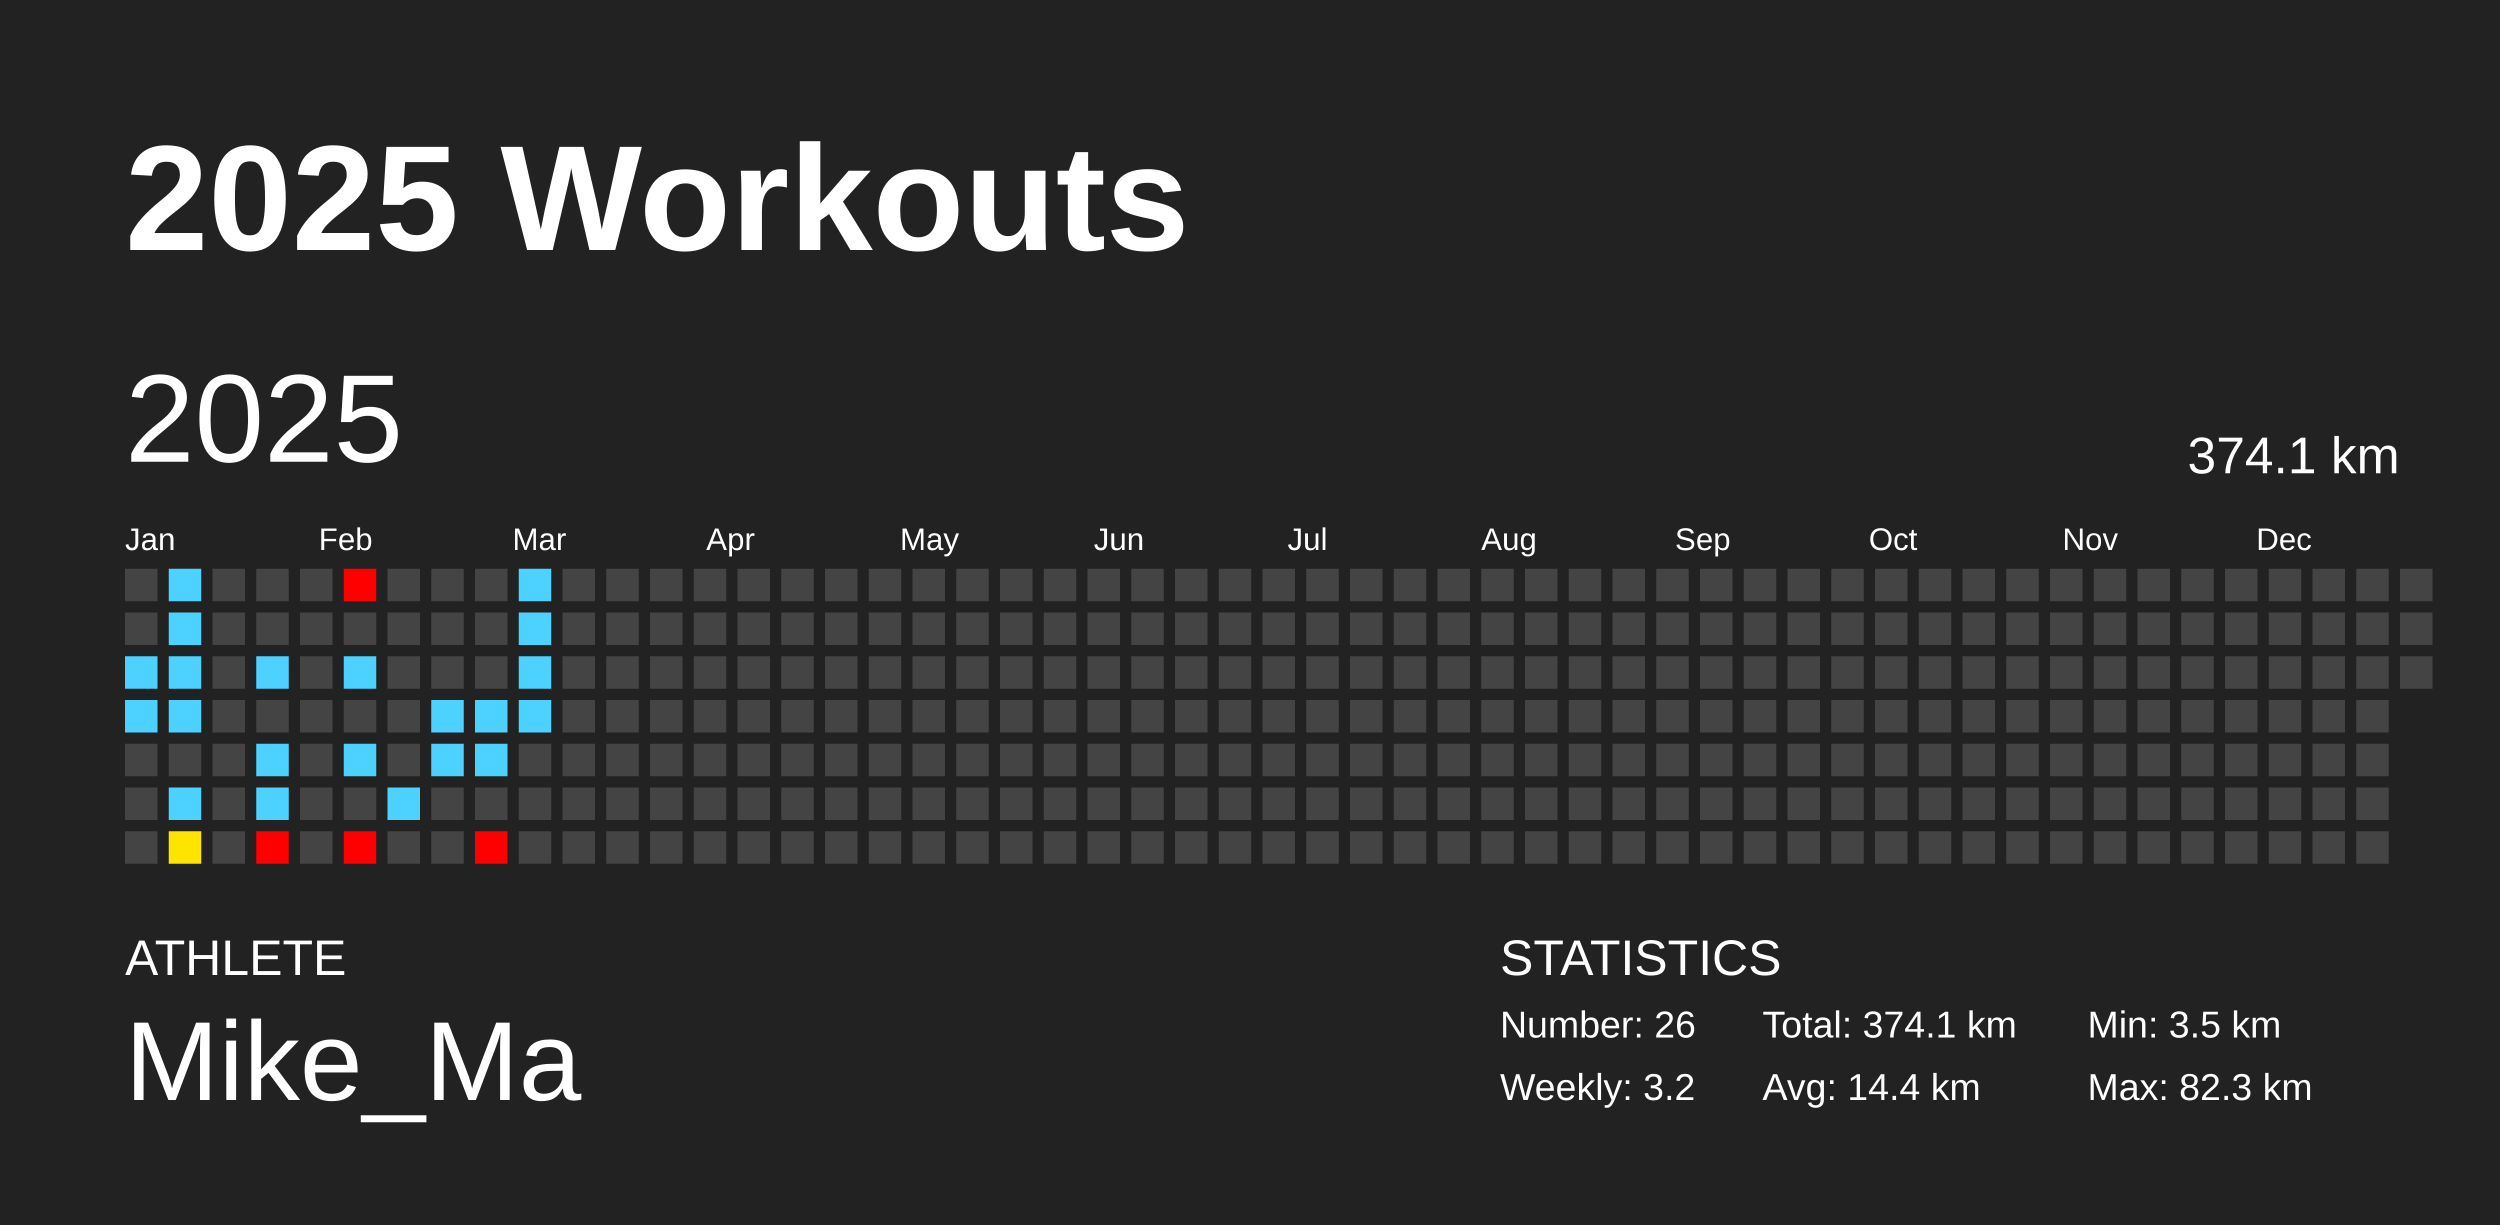
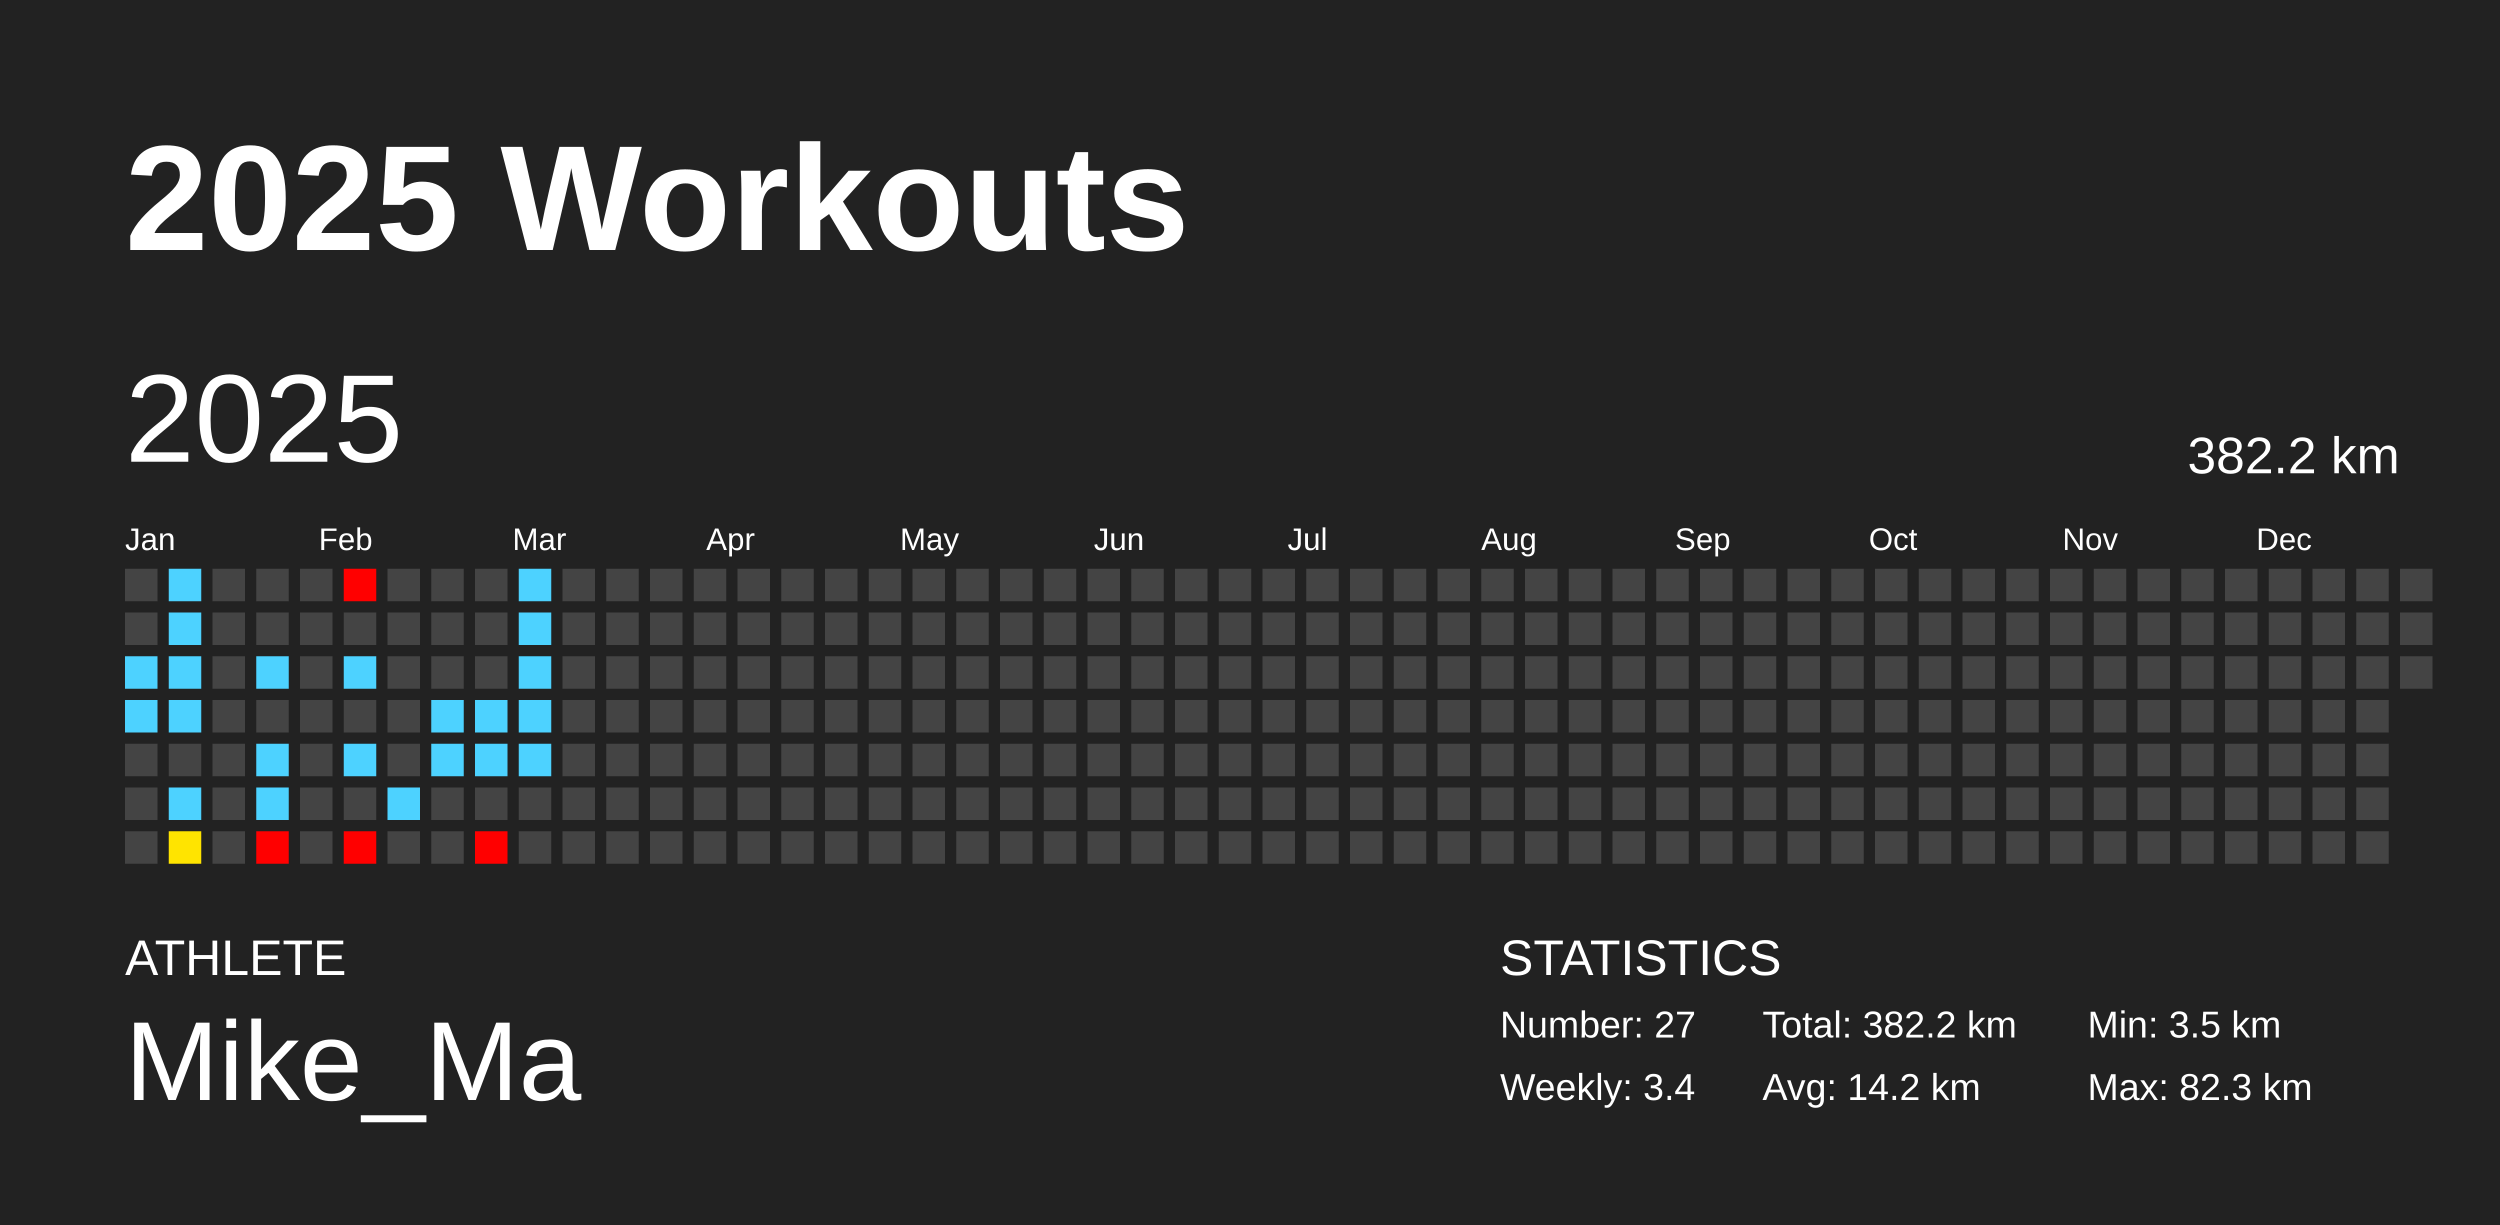
<svg xmlns="http://www.w3.org/2000/svg" baseProfile="full" height="98mm" version="1.1" viewBox="0,0,200,98" width="200mm">
  <defs />
  <rect fill="#222222" height="98" width="200" x="0" y="0" />
  <text fill="#FFFFFF" style="font-size:12px; font-family:Arial; font-weight:bold;" x="10" y="20">2025 Workouts</text>
  <text fill="#FFFFFF" style="font-size:4px; font-family:Arial" x="10" y="78">ATHLETE</text>
  <text fill="#FFFFFF" style="font-size:9px; font-family:Arial" x="10" y="88">Mike_Ma</text>
  <text fill="#FFFFFF" style="font-size:4px; font-family:Arial" x="120" y="78">STATISTICS</text>
-   <text fill="#FFFFFF" style="font-size:3px; font-family:Arial" x="120" y="83">Number: 26</text>
-   <text fill="#FFFFFF" style="font-size:3px; font-family:Arial" x="120" y="88">Weekly: 3.2</text>
-   <text fill="#FFFFFF" style="font-size:3px; font-family:Arial" x="141" y="83">Total: 374.1 km</text>
-   <text fill="#FFFFFF" style="font-size:3px; font-family:Arial" x="141" y="88">Avg: 14.4 km</text>
+   <text fill="#FFFFFF" style="font-size:3px; font-family:Arial" x="120" y="83">Number: 27</text>
+   <text fill="#FFFFFF" style="font-size:3px; font-family:Arial" x="120" y="88">Weekly: 3.4</text>
+   <text fill="#FFFFFF" style="font-size:3px; font-family:Arial" x="141" y="83">Total: 382.2 km</text>
+   <text fill="#FFFFFF" style="font-size:3px; font-family:Arial" x="141" y="88">Avg: 14.2 km</text>
  <text fill="#FFFFFF" style="font-size:3px; font-family:Arial" x="167" y="83">Min: 3.5 km</text>
  <text fill="#FFFFFF" style="font-size:3px; font-family:Arial" x="167" y="88">Max: 82.3 km</text>
  <text dominant-baseline="hanging" fill="#FFFFFF" style="font-size:10.0px; font-family:Arial;" x="10" y="30">2025</text>
-   <text dominant-baseline="hanging" fill="#FFFFFF" style="font-size:4.125px; font-family:Arial;" x="175" y="35">374.1 km</text>
+   <text dominant-baseline="hanging" fill="#FFFFFF" style="font-size:4.125px; font-family:Arial;" x="175" y="35">382.2 km</text>
  <text fill="#FFFFFF" style="font-size:2.5px; font-family:Arial" x="10.0" y="44">Jan</text>
  <text fill="#FFFFFF" style="font-size:2.5px; font-family:Arial" x="25.5" y="44">Feb</text>
  <text fill="#FFFFFF" style="font-size:2.5px; font-family:Arial" x="41.0" y="44">Mar</text>
  <text fill="#FFFFFF" style="font-size:2.5px; font-family:Arial" x="56.5" y="44">Apr</text>
  <text fill="#FFFFFF" style="font-size:2.5px; font-family:Arial" x="72.0" y="44">May</text>
  <text fill="#FFFFFF" style="font-size:2.5px; font-family:Arial" x="87.5" y="44">Jun</text>
  <text fill="#FFFFFF" style="font-size:2.5px; font-family:Arial" x="103.0" y="44">Jul</text>
  <text fill="#FFFFFF" style="font-size:2.5px; font-family:Arial" x="118.5" y="44">Aug</text>
  <text fill="#FFFFFF" style="font-size:2.5px; font-family:Arial" x="134.0" y="44">Sep</text>
  <text fill="#FFFFFF" style="font-size:2.5px; font-family:Arial" x="149.5" y="44">Oct</text>
  <text fill="#FFFFFF" style="font-size:2.5px; font-family:Arial" x="165.0" y="44">Nov</text>
  <text fill="#FFFFFF" style="font-size:2.5px; font-family:Arial" x="180.5" y="44">Dec</text>
  <rect fill="#444444" height="2.6" width="2.6" x="10.0" y="45.5" />
  <rect fill="#444444" height="2.6" width="2.6" x="10.0" y="49.0" />
  <rect fill="#4dd2ff" height="2.6" width="2.6" x="10.0" y="52.5" />
  <rect fill="#4dd2ff" height="2.6" width="2.6" x="10.0" y="56.0" />
  <rect fill="#444444" height="2.6" width="2.6" x="10.0" y="59.5" />
  <rect fill="#444444" height="2.6" width="2.6" x="10.0" y="63.0" />
  <rect fill="#444444" height="2.6" width="2.6" x="10.0" y="66.5" />
  <rect fill="#4dd2ff" height="2.6" width="2.6" x="13.5" y="45.5" />
  <rect fill="#4dd2ff" height="2.6" width="2.6" x="13.5" y="49.0" />
  <rect fill="#4dd2ff" height="2.6" width="2.6" x="13.5" y="52.5" />
  <rect fill="#4dd2ff" height="2.6" width="2.6" x="13.5" y="56.0" />
  <rect fill="#444444" height="2.6" width="2.6" x="13.5" y="59.5" />
  <rect fill="#4dd2ff" height="2.6" width="2.6" x="13.5" y="63.0" />
  <rect fill="#ffe400" height="2.6" width="2.6" x="13.5" y="66.5" />
  <rect fill="#444444" height="2.6" width="2.6" x="17.0" y="45.5" />
  <rect fill="#444444" height="2.6" width="2.6" x="17.0" y="49.0" />
  <rect fill="#444444" height="2.6" width="2.6" x="17.0" y="52.5" />
  <rect fill="#444444" height="2.6" width="2.6" x="17.0" y="56.0" />
  <rect fill="#444444" height="2.6" width="2.6" x="17.0" y="59.5" />
  <rect fill="#444444" height="2.6" width="2.6" x="17.0" y="63.0" />
  <rect fill="#444444" height="2.6" width="2.6" x="17.0" y="66.5" />
  <rect fill="#444444" height="2.6" width="2.6" x="20.5" y="45.5" />
  <rect fill="#444444" height="2.6" width="2.6" x="20.5" y="49.0" />
  <rect fill="#4dd2ff" height="2.6" width="2.6" x="20.5" y="52.5" />
  <rect fill="#444444" height="2.6" width="2.6" x="20.5" y="56.0" />
  <rect fill="#4dd2ff" height="2.6" width="2.6" x="20.5" y="59.5" />
  <rect fill="#4dd2ff" height="2.6" width="2.6" x="20.5" y="63.0" />
  <rect fill="red" height="2.6" width="2.6" x="20.5" y="66.5" />
  <rect fill="#444444" height="2.6" width="2.6" x="24.0" y="45.5" />
  <rect fill="#444444" height="2.6" width="2.6" x="24.0" y="49.0" />
  <rect fill="#444444" height="2.6" width="2.6" x="24.0" y="52.5" />
  <rect fill="#444444" height="2.6" width="2.6" x="24.0" y="56.0" />
  <rect fill="#444444" height="2.6" width="2.6" x="24.0" y="59.5" />
  <rect fill="#444444" height="2.6" width="2.6" x="24.0" y="63.0" />
  <rect fill="#444444" height="2.6" width="2.6" x="24.0" y="66.5" />
  <rect fill="red" height="2.6" width="2.6" x="27.5" y="45.5" />
  <rect fill="#444444" height="2.6" width="2.6" x="27.5" y="49.0" />
  <rect fill="#4dd2ff" height="2.6" width="2.6" x="27.5" y="52.5" />
  <rect fill="#444444" height="2.6" width="2.6" x="27.5" y="56.0" />
  <rect fill="#4dd2ff" height="2.6" width="2.6" x="27.5" y="59.5" />
  <rect fill="#444444" height="2.6" width="2.6" x="27.5" y="63.0" />
  <rect fill="red" height="2.6" width="2.6" x="27.5" y="66.5" />
  <rect fill="#444444" height="2.6" width="2.6" x="31.0" y="45.5" />
  <rect fill="#444444" height="2.6" width="2.6" x="31.0" y="49.0" />
  <rect fill="#444444" height="2.6" width="2.6" x="31.0" y="52.5" />
  <rect fill="#444444" height="2.6" width="2.6" x="31.0" y="56.0" />
  <rect fill="#444444" height="2.6" width="2.6" x="31.0" y="59.5" />
  <rect fill="#4dd2ff" height="2.6" width="2.6" x="31.0" y="63.0" />
  <rect fill="#444444" height="2.6" width="2.6" x="31.0" y="66.5" />
  <rect fill="#444444" height="2.6" width="2.6" x="34.5" y="45.5" />
  <rect fill="#444444" height="2.6" width="2.6" x="34.5" y="49.0" />
  <rect fill="#444444" height="2.6" width="2.6" x="34.5" y="52.5" />
  <rect fill="#4dd2ff" height="2.6" width="2.6" x="34.5" y="56.0" />
  <rect fill="#4dd2ff" height="2.6" width="2.6" x="34.5" y="59.5" />
  <rect fill="#444444" height="2.6" width="2.6" x="34.5" y="63.0" />
  <rect fill="#444444" height="2.6" width="2.6" x="34.5" y="66.5" />
  <rect fill="#444444" height="2.6" width="2.6" x="38.0" y="45.5" />
  <rect fill="#444444" height="2.6" width="2.6" x="38.0" y="49.0" />
  <rect fill="#444444" height="2.6" width="2.6" x="38.0" y="52.5" />
  <rect fill="#4dd2ff" height="2.6" width="2.6" x="38.0" y="56.0" />
  <rect fill="#4dd2ff" height="2.6" width="2.6" x="38.0" y="59.5" />
  <rect fill="#444444" height="2.6" width="2.6" x="38.0" y="63.0" />
  <rect fill="red" height="2.6" width="2.6" x="38.0" y="66.5" />
  <rect fill="#4dd2ff" height="2.6" width="2.6" x="41.5" y="45.5" />
  <rect fill="#4dd2ff" height="2.6" width="2.6" x="41.5" y="49.0" />
  <rect fill="#4dd2ff" height="2.6" width="2.6" x="41.5" y="52.5" />
  <rect fill="#4dd2ff" height="2.6" width="2.6" x="41.5" y="56.0" />
-   <rect fill="#444444" height="2.6" width="2.6" x="41.5" y="59.5" />
+   <rect fill="#4dd2ff" height="2.6" width="2.6" x="41.5" y="59.5" />
  <rect fill="#444444" height="2.6" width="2.6" x="41.5" y="63.0" />
  <rect fill="#444444" height="2.6" width="2.6" x="41.5" y="66.5" />
  <rect fill="#444444" height="2.6" width="2.6" x="45.0" y="45.5" />
  <rect fill="#444444" height="2.6" width="2.6" x="45.0" y="49.0" />
  <rect fill="#444444" height="2.6" width="2.6" x="45.0" y="52.5" />
  <rect fill="#444444" height="2.6" width="2.6" x="45.0" y="56.0" />
  <rect fill="#444444" height="2.6" width="2.6" x="45.0" y="59.5" />
  <rect fill="#444444" height="2.6" width="2.6" x="45.0" y="63.0" />
  <rect fill="#444444" height="2.6" width="2.6" x="45.0" y="66.5" />
  <rect fill="#444444" height="2.6" width="2.6" x="48.5" y="45.5" />
  <rect fill="#444444" height="2.6" width="2.6" x="48.5" y="49.0" />
  <rect fill="#444444" height="2.6" width="2.6" x="48.5" y="52.5" />
  <rect fill="#444444" height="2.6" width="2.6" x="48.5" y="56.0" />
  <rect fill="#444444" height="2.6" width="2.6" x="48.5" y="59.5" />
  <rect fill="#444444" height="2.6" width="2.6" x="48.5" y="63.0" />
  <rect fill="#444444" height="2.6" width="2.6" x="48.5" y="66.5" />
  <rect fill="#444444" height="2.6" width="2.6" x="52.0" y="45.5" />
  <rect fill="#444444" height="2.6" width="2.6" x="52.0" y="49.0" />
  <rect fill="#444444" height="2.6" width="2.6" x="52.0" y="52.5" />
  <rect fill="#444444" height="2.6" width="2.6" x="52.0" y="56.0" />
  <rect fill="#444444" height="2.6" width="2.6" x="52.0" y="59.5" />
  <rect fill="#444444" height="2.6" width="2.6" x="52.0" y="63.0" />
  <rect fill="#444444" height="2.6" width="2.6" x="52.0" y="66.5" />
  <rect fill="#444444" height="2.6" width="2.6" x="55.5" y="45.5" />
  <rect fill="#444444" height="2.6" width="2.6" x="55.5" y="49.0" />
  <rect fill="#444444" height="2.6" width="2.6" x="55.5" y="52.5" />
  <rect fill="#444444" height="2.6" width="2.6" x="55.5" y="56.0" />
  <rect fill="#444444" height="2.6" width="2.6" x="55.5" y="59.5" />
  <rect fill="#444444" height="2.6" width="2.6" x="55.5" y="63.0" />
  <rect fill="#444444" height="2.6" width="2.6" x="55.5" y="66.5" />
  <rect fill="#444444" height="2.6" width="2.6" x="59.0" y="45.5" />
  <rect fill="#444444" height="2.6" width="2.6" x="59.0" y="49.0" />
  <rect fill="#444444" height="2.6" width="2.6" x="59.0" y="52.5" />
  <rect fill="#444444" height="2.6" width="2.6" x="59.0" y="56.0" />
  <rect fill="#444444" height="2.6" width="2.6" x="59.0" y="59.5" />
  <rect fill="#444444" height="2.6" width="2.6" x="59.0" y="63.0" />
  <rect fill="#444444" height="2.6" width="2.6" x="59.0" y="66.5" />
  <rect fill="#444444" height="2.6" width="2.6" x="62.5" y="45.5" />
  <rect fill="#444444" height="2.6" width="2.6" x="62.5" y="49.0" />
  <rect fill="#444444" height="2.6" width="2.6" x="62.5" y="52.5" />
  <rect fill="#444444" height="2.6" width="2.6" x="62.5" y="56.0" />
  <rect fill="#444444" height="2.6" width="2.6" x="62.5" y="59.5" />
  <rect fill="#444444" height="2.6" width="2.6" x="62.5" y="63.0" />
  <rect fill="#444444" height="2.6" width="2.6" x="62.5" y="66.5" />
  <rect fill="#444444" height="2.6" width="2.6" x="66.0" y="45.5" />
  <rect fill="#444444" height="2.6" width="2.6" x="66.0" y="49.0" />
  <rect fill="#444444" height="2.6" width="2.6" x="66.0" y="52.5" />
  <rect fill="#444444" height="2.6" width="2.6" x="66.0" y="56.0" />
  <rect fill="#444444" height="2.6" width="2.6" x="66.0" y="59.5" />
  <rect fill="#444444" height="2.6" width="2.6" x="66.0" y="63.0" />
  <rect fill="#444444" height="2.6" width="2.6" x="66.0" y="66.5" />
  <rect fill="#444444" height="2.6" width="2.6" x="69.5" y="45.5" />
  <rect fill="#444444" height="2.6" width="2.6" x="69.5" y="49.0" />
  <rect fill="#444444" height="2.6" width="2.6" x="69.5" y="52.5" />
  <rect fill="#444444" height="2.6" width="2.6" x="69.5" y="56.0" />
  <rect fill="#444444" height="2.6" width="2.6" x="69.5" y="59.5" />
  <rect fill="#444444" height="2.6" width="2.6" x="69.5" y="63.0" />
  <rect fill="#444444" height="2.6" width="2.6" x="69.5" y="66.5" />
  <rect fill="#444444" height="2.6" width="2.6" x="73.0" y="45.5" />
  <rect fill="#444444" height="2.6" width="2.6" x="73.0" y="49.0" />
  <rect fill="#444444" height="2.6" width="2.6" x="73.0" y="52.5" />
  <rect fill="#444444" height="2.6" width="2.6" x="73.0" y="56.0" />
  <rect fill="#444444" height="2.6" width="2.6" x="73.0" y="59.5" />
  <rect fill="#444444" height="2.6" width="2.6" x="73.0" y="63.0" />
  <rect fill="#444444" height="2.6" width="2.6" x="73.0" y="66.5" />
  <rect fill="#444444" height="2.6" width="2.6" x="76.5" y="45.5" />
  <rect fill="#444444" height="2.6" width="2.6" x="76.5" y="49.0" />
  <rect fill="#444444" height="2.6" width="2.6" x="76.5" y="52.5" />
  <rect fill="#444444" height="2.6" width="2.6" x="76.5" y="56.0" />
  <rect fill="#444444" height="2.6" width="2.6" x="76.5" y="59.5" />
  <rect fill="#444444" height="2.6" width="2.6" x="76.5" y="63.0" />
  <rect fill="#444444" height="2.6" width="2.6" x="76.5" y="66.5" />
  <rect fill="#444444" height="2.6" width="2.6" x="80.0" y="45.5" />
  <rect fill="#444444" height="2.6" width="2.6" x="80.0" y="49.0" />
  <rect fill="#444444" height="2.6" width="2.6" x="80.0" y="52.5" />
  <rect fill="#444444" height="2.6" width="2.6" x="80.0" y="56.0" />
  <rect fill="#444444" height="2.6" width="2.6" x="80.0" y="59.5" />
  <rect fill="#444444" height="2.6" width="2.6" x="80.0" y="63.0" />
  <rect fill="#444444" height="2.6" width="2.6" x="80.0" y="66.5" />
  <rect fill="#444444" height="2.6" width="2.6" x="83.5" y="45.5" />
  <rect fill="#444444" height="2.6" width="2.6" x="83.5" y="49.0" />
  <rect fill="#444444" height="2.6" width="2.6" x="83.5" y="52.5" />
  <rect fill="#444444" height="2.6" width="2.6" x="83.5" y="56.0" />
  <rect fill="#444444" height="2.6" width="2.6" x="83.5" y="59.5" />
  <rect fill="#444444" height="2.6" width="2.6" x="83.5" y="63.0" />
  <rect fill="#444444" height="2.6" width="2.6" x="83.5" y="66.5" />
  <rect fill="#444444" height="2.6" width="2.6" x="87.0" y="45.5" />
  <rect fill="#444444" height="2.6" width="2.6" x="87.0" y="49.0" />
  <rect fill="#444444" height="2.6" width="2.6" x="87.0" y="52.5" />
  <rect fill="#444444" height="2.6" width="2.6" x="87.0" y="56.0" />
  <rect fill="#444444" height="2.6" width="2.6" x="87.0" y="59.5" />
  <rect fill="#444444" height="2.6" width="2.6" x="87.0" y="63.0" />
  <rect fill="#444444" height="2.6" width="2.6" x="87.0" y="66.5" />
  <rect fill="#444444" height="2.6" width="2.6" x="90.5" y="45.5" />
  <rect fill="#444444" height="2.6" width="2.6" x="90.5" y="49.0" />
  <rect fill="#444444" height="2.6" width="2.6" x="90.5" y="52.5" />
  <rect fill="#444444" height="2.6" width="2.6" x="90.5" y="56.0" />
  <rect fill="#444444" height="2.6" width="2.6" x="90.5" y="59.5" />
  <rect fill="#444444" height="2.6" width="2.6" x="90.5" y="63.0" />
  <rect fill="#444444" height="2.6" width="2.6" x="90.5" y="66.5" />
  <rect fill="#444444" height="2.6" width="2.6" x="94.0" y="45.5" />
  <rect fill="#444444" height="2.6" width="2.6" x="94.0" y="49.0" />
  <rect fill="#444444" height="2.6" width="2.6" x="94.0" y="52.5" />
  <rect fill="#444444" height="2.6" width="2.6" x="94.0" y="56.0" />
  <rect fill="#444444" height="2.6" width="2.6" x="94.0" y="59.5" />
  <rect fill="#444444" height="2.6" width="2.6" x="94.0" y="63.0" />
  <rect fill="#444444" height="2.6" width="2.6" x="94.0" y="66.5" />
  <rect fill="#444444" height="2.6" width="2.6" x="97.5" y="45.5" />
  <rect fill="#444444" height="2.6" width="2.6" x="97.5" y="49.0" />
  <rect fill="#444444" height="2.6" width="2.6" x="97.5" y="52.5" />
  <rect fill="#444444" height="2.6" width="2.6" x="97.5" y="56.0" />
  <rect fill="#444444" height="2.6" width="2.6" x="97.5" y="59.5" />
  <rect fill="#444444" height="2.6" width="2.6" x="97.5" y="63.0" />
  <rect fill="#444444" height="2.6" width="2.6" x="97.5" y="66.5" />
  <rect fill="#444444" height="2.6" width="2.6" x="101.0" y="45.5" />
  <rect fill="#444444" height="2.6" width="2.6" x="101.0" y="49.0" />
  <rect fill="#444444" height="2.6" width="2.6" x="101.0" y="52.5" />
  <rect fill="#444444" height="2.6" width="2.6" x="101.0" y="56.0" />
  <rect fill="#444444" height="2.6" width="2.6" x="101.0" y="59.5" />
  <rect fill="#444444" height="2.6" width="2.6" x="101.0" y="63.0" />
  <rect fill="#444444" height="2.6" width="2.6" x="101.0" y="66.5" />
  <rect fill="#444444" height="2.6" width="2.6" x="104.5" y="45.5" />
  <rect fill="#444444" height="2.6" width="2.6" x="104.5" y="49.0" />
  <rect fill="#444444" height="2.6" width="2.6" x="104.5" y="52.5" />
  <rect fill="#444444" height="2.6" width="2.6" x="104.5" y="56.0" />
  <rect fill="#444444" height="2.6" width="2.6" x="104.5" y="59.5" />
  <rect fill="#444444" height="2.6" width="2.6" x="104.5" y="63.0" />
  <rect fill="#444444" height="2.6" width="2.6" x="104.5" y="66.5" />
  <rect fill="#444444" height="2.6" width="2.6" x="108.0" y="45.5" />
  <rect fill="#444444" height="2.6" width="2.6" x="108.0" y="49.0" />
  <rect fill="#444444" height="2.6" width="2.6" x="108.0" y="52.5" />
  <rect fill="#444444" height="2.6" width="2.6" x="108.0" y="56.0" />
  <rect fill="#444444" height="2.6" width="2.6" x="108.0" y="59.5" />
  <rect fill="#444444" height="2.6" width="2.6" x="108.0" y="63.0" />
  <rect fill="#444444" height="2.6" width="2.6" x="108.0" y="66.5" />
  <rect fill="#444444" height="2.6" width="2.6" x="111.5" y="45.5" />
  <rect fill="#444444" height="2.6" width="2.6" x="111.5" y="49.0" />
  <rect fill="#444444" height="2.6" width="2.6" x="111.5" y="52.5" />
  <rect fill="#444444" height="2.6" width="2.6" x="111.5" y="56.0" />
  <rect fill="#444444" height="2.6" width="2.6" x="111.5" y="59.5" />
  <rect fill="#444444" height="2.6" width="2.6" x="111.5" y="63.0" />
  <rect fill="#444444" height="2.6" width="2.6" x="111.5" y="66.5" />
  <rect fill="#444444" height="2.6" width="2.6" x="115.0" y="45.5" />
  <rect fill="#444444" height="2.6" width="2.6" x="115.0" y="49.0" />
  <rect fill="#444444" height="2.6" width="2.6" x="115.0" y="52.5" />
  <rect fill="#444444" height="2.6" width="2.6" x="115.0" y="56.0" />
  <rect fill="#444444" height="2.6" width="2.6" x="115.0" y="59.5" />
  <rect fill="#444444" height="2.6" width="2.6" x="115.0" y="63.0" />
  <rect fill="#444444" height="2.6" width="2.6" x="115.0" y="66.5" />
  <rect fill="#444444" height="2.6" width="2.6" x="118.5" y="45.5" />
  <rect fill="#444444" height="2.6" width="2.6" x="118.5" y="49.0" />
  <rect fill="#444444" height="2.6" width="2.6" x="118.5" y="52.5" />
  <rect fill="#444444" height="2.6" width="2.6" x="118.5" y="56.0" />
  <rect fill="#444444" height="2.6" width="2.6" x="118.5" y="59.5" />
  <rect fill="#444444" height="2.6" width="2.6" x="118.5" y="63.0" />
  <rect fill="#444444" height="2.6" width="2.6" x="118.5" y="66.5" />
  <rect fill="#444444" height="2.6" width="2.6" x="122.0" y="45.5" />
  <rect fill="#444444" height="2.6" width="2.6" x="122.0" y="49.0" />
  <rect fill="#444444" height="2.6" width="2.6" x="122.0" y="52.5" />
  <rect fill="#444444" height="2.6" width="2.6" x="122.0" y="56.0" />
  <rect fill="#444444" height="2.6" width="2.6" x="122.0" y="59.5" />
  <rect fill="#444444" height="2.6" width="2.6" x="122.0" y="63.0" />
  <rect fill="#444444" height="2.6" width="2.6" x="122.0" y="66.5" />
  <rect fill="#444444" height="2.6" width="2.6" x="125.5" y="45.5" />
  <rect fill="#444444" height="2.6" width="2.6" x="125.5" y="49.0" />
  <rect fill="#444444" height="2.6" width="2.6" x="125.5" y="52.5" />
  <rect fill="#444444" height="2.6" width="2.6" x="125.5" y="56.0" />
  <rect fill="#444444" height="2.6" width="2.6" x="125.5" y="59.5" />
  <rect fill="#444444" height="2.6" width="2.6" x="125.5" y="63.0" />
  <rect fill="#444444" height="2.6" width="2.6" x="125.5" y="66.5" />
  <rect fill="#444444" height="2.6" width="2.6" x="129.0" y="45.5" />
  <rect fill="#444444" height="2.6" width="2.6" x="129.0" y="49.0" />
  <rect fill="#444444" height="2.6" width="2.6" x="129.0" y="52.5" />
  <rect fill="#444444" height="2.6" width="2.6" x="129.0" y="56.0" />
  <rect fill="#444444" height="2.6" width="2.6" x="129.0" y="59.5" />
  <rect fill="#444444" height="2.6" width="2.6" x="129.0" y="63.0" />
  <rect fill="#444444" height="2.6" width="2.6" x="129.0" y="66.5" />
  <rect fill="#444444" height="2.6" width="2.6" x="132.5" y="45.5" />
  <rect fill="#444444" height="2.6" width="2.6" x="132.5" y="49.0" />
  <rect fill="#444444" height="2.6" width="2.6" x="132.5" y="52.5" />
  <rect fill="#444444" height="2.6" width="2.6" x="132.5" y="56.0" />
  <rect fill="#444444" height="2.6" width="2.6" x="132.5" y="59.5" />
  <rect fill="#444444" height="2.6" width="2.6" x="132.5" y="63.0" />
  <rect fill="#444444" height="2.6" width="2.6" x="132.5" y="66.5" />
  <rect fill="#444444" height="2.6" width="2.6" x="136.0" y="45.5" />
  <rect fill="#444444" height="2.6" width="2.6" x="136.0" y="49.0" />
  <rect fill="#444444" height="2.6" width="2.6" x="136.0" y="52.5" />
  <rect fill="#444444" height="2.6" width="2.6" x="136.0" y="56.0" />
  <rect fill="#444444" height="2.6" width="2.6" x="136.0" y="59.5" />
  <rect fill="#444444" height="2.6" width="2.6" x="136.0" y="63.0" />
  <rect fill="#444444" height="2.6" width="2.6" x="136.0" y="66.5" />
  <rect fill="#444444" height="2.6" width="2.6" x="139.5" y="45.5" />
  <rect fill="#444444" height="2.6" width="2.6" x="139.5" y="49.0" />
  <rect fill="#444444" height="2.6" width="2.6" x="139.5" y="52.5" />
  <rect fill="#444444" height="2.6" width="2.6" x="139.5" y="56.0" />
  <rect fill="#444444" height="2.6" width="2.6" x="139.5" y="59.5" />
  <rect fill="#444444" height="2.6" width="2.6" x="139.5" y="63.0" />
  <rect fill="#444444" height="2.6" width="2.6" x="139.5" y="66.5" />
  <rect fill="#444444" height="2.6" width="2.6" x="143.0" y="45.5" />
  <rect fill="#444444" height="2.6" width="2.6" x="143.0" y="49.0" />
  <rect fill="#444444" height="2.6" width="2.6" x="143.0" y="52.5" />
  <rect fill="#444444" height="2.6" width="2.6" x="143.0" y="56.0" />
  <rect fill="#444444" height="2.6" width="2.6" x="143.0" y="59.5" />
  <rect fill="#444444" height="2.6" width="2.6" x="143.0" y="63.0" />
  <rect fill="#444444" height="2.6" width="2.6" x="143.0" y="66.5" />
  <rect fill="#444444" height="2.6" width="2.6" x="146.5" y="45.5" />
  <rect fill="#444444" height="2.6" width="2.6" x="146.5" y="49.0" />
  <rect fill="#444444" height="2.6" width="2.6" x="146.5" y="52.5" />
  <rect fill="#444444" height="2.6" width="2.6" x="146.5" y="56.0" />
  <rect fill="#444444" height="2.6" width="2.6" x="146.5" y="59.5" />
  <rect fill="#444444" height="2.6" width="2.6" x="146.5" y="63.0" />
  <rect fill="#444444" height="2.6" width="2.6" x="146.5" y="66.5" />
  <rect fill="#444444" height="2.6" width="2.6" x="150.0" y="45.5" />
  <rect fill="#444444" height="2.6" width="2.6" x="150.0" y="49.0" />
  <rect fill="#444444" height="2.6" width="2.6" x="150.0" y="52.5" />
  <rect fill="#444444" height="2.6" width="2.6" x="150.0" y="56.0" />
  <rect fill="#444444" height="2.6" width="2.6" x="150.0" y="59.5" />
  <rect fill="#444444" height="2.6" width="2.6" x="150.0" y="63.0" />
  <rect fill="#444444" height="2.6" width="2.6" x="150.0" y="66.5" />
  <rect fill="#444444" height="2.6" width="2.6" x="153.5" y="45.5" />
  <rect fill="#444444" height="2.6" width="2.6" x="153.5" y="49.0" />
  <rect fill="#444444" height="2.6" width="2.6" x="153.5" y="52.5" />
  <rect fill="#444444" height="2.6" width="2.6" x="153.5" y="56.0" />
  <rect fill="#444444" height="2.6" width="2.6" x="153.5" y="59.5" />
  <rect fill="#444444" height="2.6" width="2.6" x="153.5" y="63.0" />
  <rect fill="#444444" height="2.6" width="2.6" x="153.5" y="66.5" />
  <rect fill="#444444" height="2.6" width="2.6" x="157.0" y="45.5" />
  <rect fill="#444444" height="2.6" width="2.6" x="157.0" y="49.0" />
  <rect fill="#444444" height="2.6" width="2.6" x="157.0" y="52.5" />
  <rect fill="#444444" height="2.6" width="2.6" x="157.0" y="56.0" />
  <rect fill="#444444" height="2.6" width="2.6" x="157.0" y="59.5" />
  <rect fill="#444444" height="2.6" width="2.6" x="157.0" y="63.0" />
  <rect fill="#444444" height="2.6" width="2.6" x="157.0" y="66.5" />
  <rect fill="#444444" height="2.6" width="2.6" x="160.5" y="45.5" />
  <rect fill="#444444" height="2.6" width="2.6" x="160.5" y="49.0" />
  <rect fill="#444444" height="2.6" width="2.6" x="160.5" y="52.5" />
  <rect fill="#444444" height="2.6" width="2.6" x="160.5" y="56.0" />
  <rect fill="#444444" height="2.6" width="2.6" x="160.5" y="59.5" />
  <rect fill="#444444" height="2.6" width="2.6" x="160.5" y="63.0" />
  <rect fill="#444444" height="2.6" width="2.6" x="160.5" y="66.5" />
  <rect fill="#444444" height="2.6" width="2.6" x="164.0" y="45.5" />
  <rect fill="#444444" height="2.6" width="2.6" x="164.0" y="49.0" />
  <rect fill="#444444" height="2.6" width="2.6" x="164.0" y="52.5" />
  <rect fill="#444444" height="2.6" width="2.6" x="164.0" y="56.0" />
  <rect fill="#444444" height="2.6" width="2.6" x="164.0" y="59.5" />
  <rect fill="#444444" height="2.6" width="2.6" x="164.0" y="63.0" />
  <rect fill="#444444" height="2.6" width="2.6" x="164.0" y="66.5" />
  <rect fill="#444444" height="2.6" width="2.6" x="167.5" y="45.5" />
  <rect fill="#444444" height="2.6" width="2.6" x="167.5" y="49.0" />
  <rect fill="#444444" height="2.6" width="2.6" x="167.5" y="52.5" />
  <rect fill="#444444" height="2.6" width="2.6" x="167.5" y="56.0" />
  <rect fill="#444444" height="2.6" width="2.6" x="167.5" y="59.5" />
  <rect fill="#444444" height="2.6" width="2.6" x="167.5" y="63.0" />
  <rect fill="#444444" height="2.6" width="2.6" x="167.5" y="66.5" />
  <rect fill="#444444" height="2.6" width="2.6" x="171.0" y="45.5" />
  <rect fill="#444444" height="2.6" width="2.6" x="171.0" y="49.0" />
  <rect fill="#444444" height="2.6" width="2.6" x="171.0" y="52.5" />
  <rect fill="#444444" height="2.6" width="2.6" x="171.0" y="56.0" />
  <rect fill="#444444" height="2.6" width="2.6" x="171.0" y="59.5" />
  <rect fill="#444444" height="2.6" width="2.6" x="171.0" y="63.0" />
  <rect fill="#444444" height="2.6" width="2.6" x="171.0" y="66.5" />
  <rect fill="#444444" height="2.6" width="2.6" x="174.5" y="45.5" />
  <rect fill="#444444" height="2.6" width="2.6" x="174.5" y="49.0" />
  <rect fill="#444444" height="2.6" width="2.6" x="174.5" y="52.5" />
  <rect fill="#444444" height="2.6" width="2.6" x="174.5" y="56.0" />
  <rect fill="#444444" height="2.6" width="2.6" x="174.5" y="59.5" />
  <rect fill="#444444" height="2.6" width="2.6" x="174.5" y="63.0" />
  <rect fill="#444444" height="2.6" width="2.6" x="174.5" y="66.5" />
  <rect fill="#444444" height="2.6" width="2.6" x="178.0" y="45.5" />
  <rect fill="#444444" height="2.6" width="2.6" x="178.0" y="49.0" />
  <rect fill="#444444" height="2.6" width="2.6" x="178.0" y="52.5" />
  <rect fill="#444444" height="2.6" width="2.6" x="178.0" y="56.0" />
  <rect fill="#444444" height="2.6" width="2.6" x="178.0" y="59.5" />
  <rect fill="#444444" height="2.6" width="2.6" x="178.0" y="63.0" />
  <rect fill="#444444" height="2.6" width="2.6" x="178.0" y="66.5" />
  <rect fill="#444444" height="2.6" width="2.6" x="181.5" y="45.5" />
  <rect fill="#444444" height="2.6" width="2.6" x="181.5" y="49.0" />
  <rect fill="#444444" height="2.6" width="2.6" x="181.5" y="52.5" />
  <rect fill="#444444" height="2.6" width="2.6" x="181.5" y="56.0" />
  <rect fill="#444444" height="2.6" width="2.6" x="181.5" y="59.5" />
  <rect fill="#444444" height="2.6" width="2.6" x="181.5" y="63.0" />
  <rect fill="#444444" height="2.6" width="2.6" x="181.5" y="66.5" />
  <rect fill="#444444" height="2.6" width="2.6" x="185.0" y="45.5" />
  <rect fill="#444444" height="2.6" width="2.6" x="185.0" y="49.0" />
  <rect fill="#444444" height="2.6" width="2.6" x="185.0" y="52.5" />
  <rect fill="#444444" height="2.6" width="2.6" x="185.0" y="56.0" />
  <rect fill="#444444" height="2.6" width="2.6" x="185.0" y="59.5" />
  <rect fill="#444444" height="2.6" width="2.6" x="185.0" y="63.0" />
  <rect fill="#444444" height="2.6" width="2.6" x="185.0" y="66.5" />
  <rect fill="#444444" height="2.6" width="2.6" x="188.5" y="45.5" />
  <rect fill="#444444" height="2.6" width="2.6" x="188.5" y="49.0" />
  <rect fill="#444444" height="2.6" width="2.6" x="188.5" y="52.5" />
  <rect fill="#444444" height="2.6" width="2.6" x="188.5" y="56.0" />
  <rect fill="#444444" height="2.6" width="2.6" x="188.5" y="59.5" />
  <rect fill="#444444" height="2.6" width="2.6" x="188.5" y="63.0" />
  <rect fill="#444444" height="2.6" width="2.6" x="188.5" y="66.5" />
  <rect fill="#444444" height="2.6" width="2.6" x="192.0" y="45.5" />
  <rect fill="#444444" height="2.6" width="2.6" x="192.0" y="49.0" />
  <rect fill="#444444" height="2.6" width="2.6" x="192.0" y="52.5" />
</svg>
